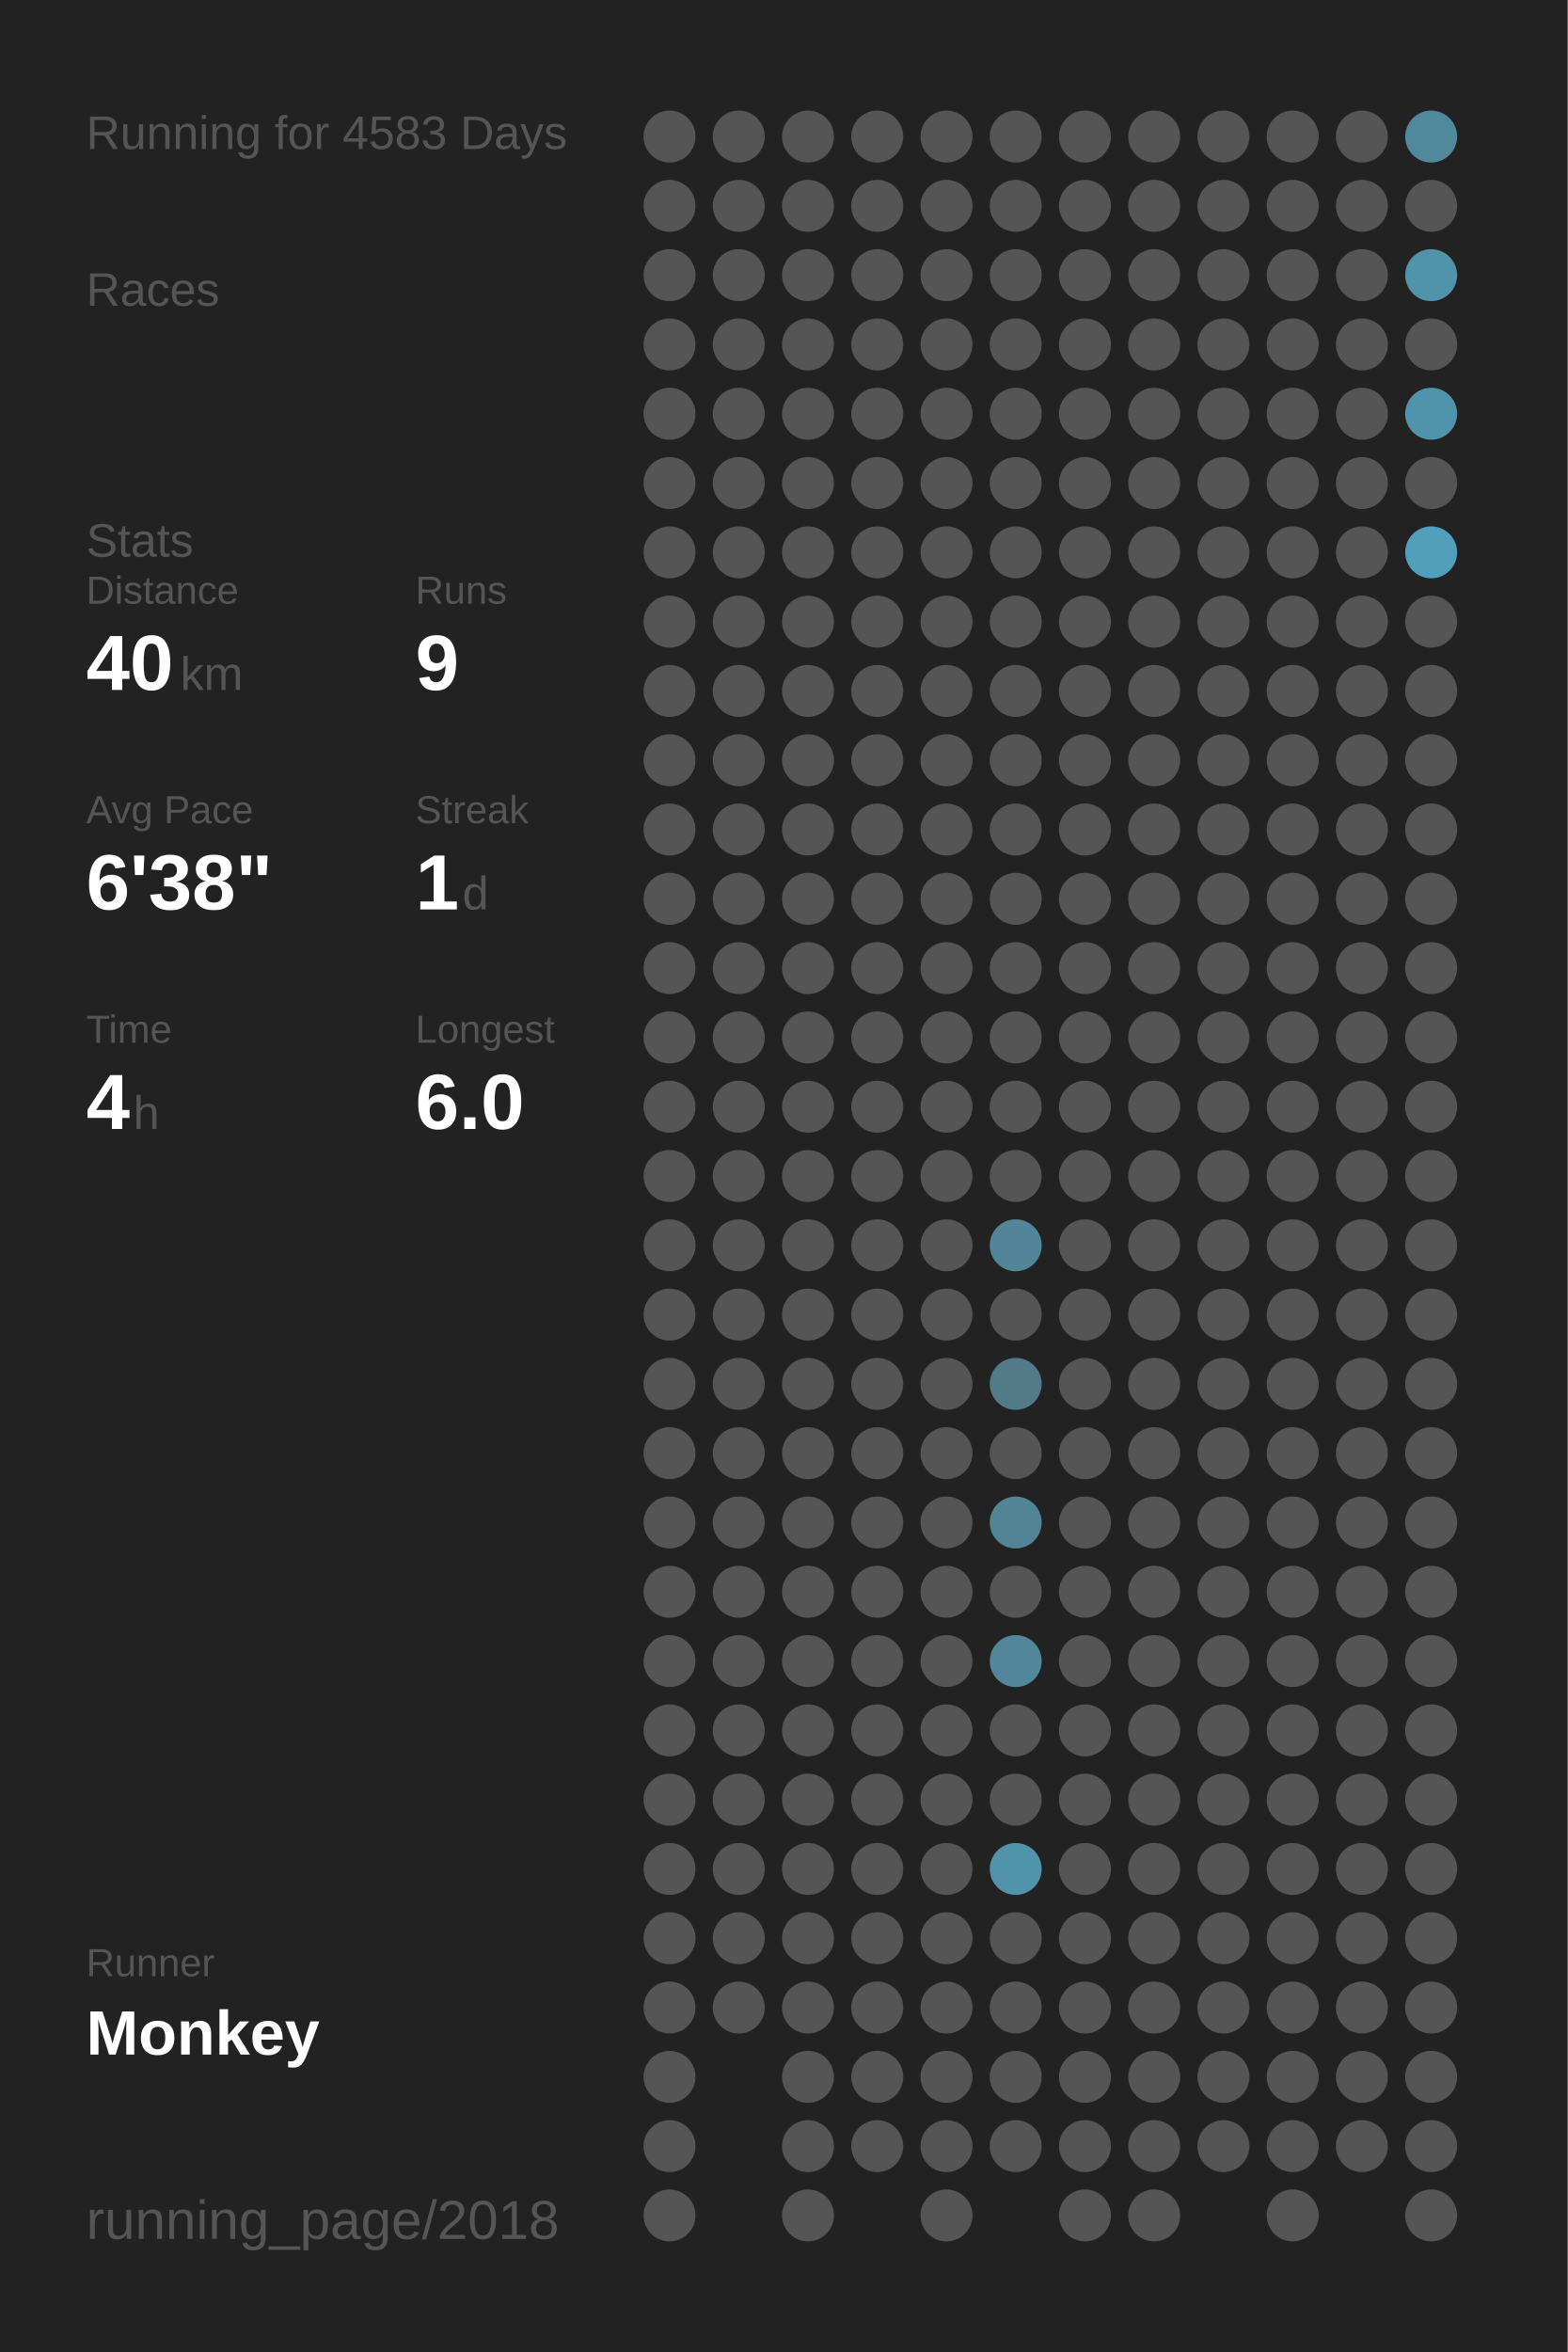
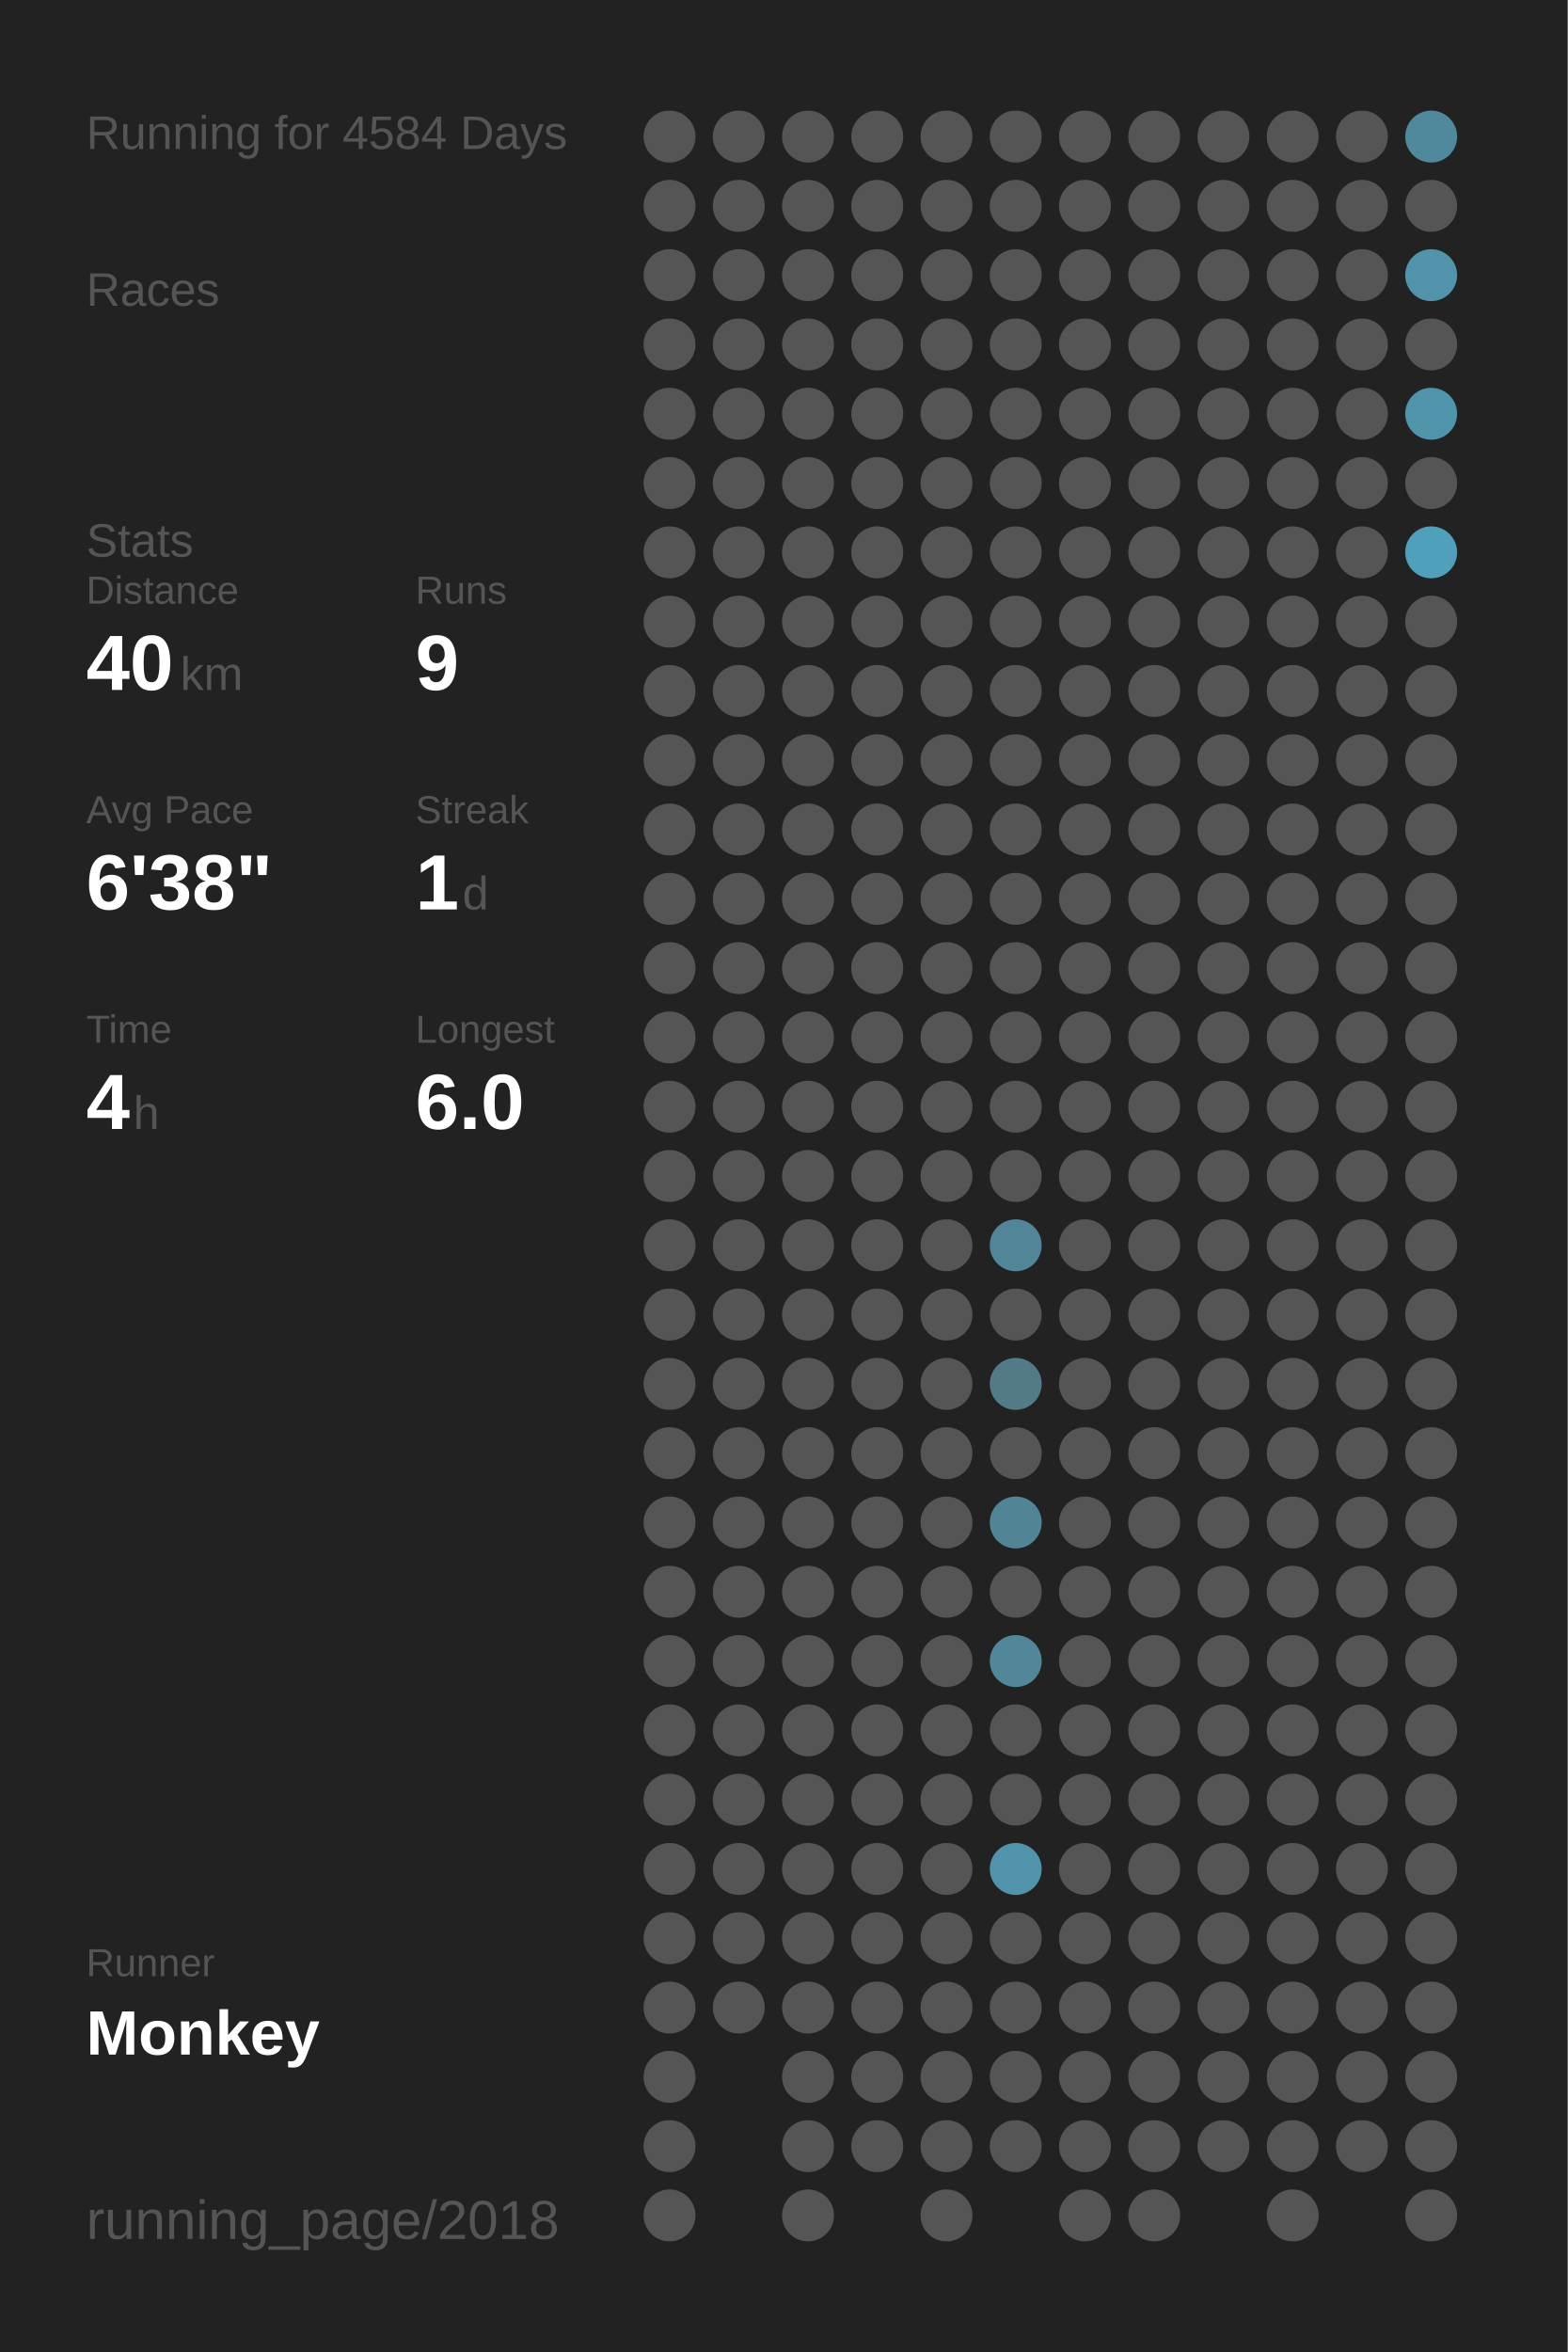
<svg xmlns="http://www.w3.org/2000/svg" baseProfile="full" height="300mm" version="1.1" viewBox="0,0,200,300" width="200mm">
  <defs />
  <rect fill="#222222" height="300" width="200" x="0" y="0" />
-   <text fill="#555555" style="font-size:6px; font-family:Arial;" x="11" y="19">Running for 4583 Days</text>
+   <text fill="#555555" style="font-size:6px; font-family:Arial;" x="11" y="19">Running for 4584 Days</text>
  <text fill="#555555" style="font-size:6px; font-family:Arial;" x="11" y="39">Races</text>
  <text fill="#555555" style="font-size:6px; font-family:Arial;" x="11" y="71">Stats</text>
  <text fill="#555555" style="font-size:5px; font-family:Arial;" x="11" y="77">Distance</text>
  <text fill="#FFFFFF" style="font-size:10px; font-family:Arial; font-weight:bold;" x="11" y="88">40</text>
  <text fill="#555555" style="font-size:6px; font-family:Arial;" x="23" y="88">km</text>
  <text fill="#555555" style="font-size:5px; font-family:Arial;" x="53" y="77">Runs</text>
  <text fill="#FFFFFF" style="font-size:10px; font-family:Arial; font-weight:bold;" x="53" y="88">9</text>
  <text fill="#555555" style="font-size:5px; font-family:Arial;" x="11" y="105">Avg Pace</text>
  <text fill="#FFFFFF" style="font-size:10px; font-family:Arial; font-weight:bold;" x="11" y="116">6'38"</text>
  <text fill="#555555" style="font-size:5px; font-family:Arial;" x="53" y="105">Streak</text>
  <text fill="#FFFFFF" style="font-size:10px; font-family:Arial; font-weight:bold;" x="53" y="116">1</text>
  <text fill="#555555" style="font-size:6px; font-family:Arial;" x="59" y="116">d</text>
  <text fill="#555555" style="font-size:5px; font-family:Arial;" x="11" y="133">Time</text>
  <text fill="#FFFFFF" style="font-size:10px; font-family:Arial; font-weight:bold;" x="11" y="144">4</text>
  <text fill="#555555" style="font-size:6px; font-family:Arial;" x="17" y="144">h</text>
  <text fill="#555555" style="font-size:5px; font-family:Arial;" x="53" y="133">Longest</text>
  <text fill="#FFFFFF" style="font-size:10px; font-family:Arial; font-weight:bold;" x="53" y="144">6.0</text>
  <text fill="#555555" style="font-size:5px; font-family:Arial;" x="11" y="252.065">Runner</text>
  <text fill="#FFFFFF" style="font-size:8px; font-family:Arial; font-weight:bold;" x="11" y="262.065">Monkey</text>
  <text fill="#555555" style="font-size:7px; font-family:Arial;" x="11" y="285.581">running_page/2018</text>
  <circle cx="85.417" cy="17.419" fill="#555555" r="3.312" />
  <circle cx="85.417" cy="26.258" fill="#555555" r="3.312" />
  <circle cx="85.417" cy="35.097" fill="#555555" r="3.312" />
  <circle cx="85.417" cy="43.935" fill="#555555" r="3.312" />
  <circle cx="85.417" cy="52.774" fill="#555555" r="3.312" />
  <circle cx="85.417" cy="61.613" fill="#555555" r="3.312" />
  <circle cx="85.417" cy="70.452" fill="#555555" r="3.312" />
  <circle cx="85.417" cy="79.29" fill="#555555" r="3.312" />
  <circle cx="85.417" cy="88.129" fill="#555555" r="3.312" />
  <circle cx="85.417" cy="96.968" fill="#555555" r="3.312" />
  <circle cx="85.417" cy="105.806" fill="#555555" r="3.312" />
  <circle cx="85.417" cy="114.645" fill="#555555" r="3.312" />
  <circle cx="85.417" cy="123.484" fill="#555555" r="3.312" />
  <circle cx="85.417" cy="132.323" fill="#555555" r="3.312" />
  <circle cx="85.417" cy="141.161" fill="#555555" r="3.312" />
  <circle cx="85.417" cy="150" fill="#555555" r="3.312" />
  <circle cx="85.417" cy="158.839" fill="#555555" r="3.312" />
  <circle cx="85.417" cy="167.677" fill="#555555" r="3.312" />
  <circle cx="85.417" cy="176.516" fill="#555555" r="3.312" />
  <circle cx="85.417" cy="185.355" fill="#555555" r="3.312" />
  <circle cx="85.417" cy="194.194" fill="#555555" r="3.312" />
  <circle cx="85.417" cy="203.032" fill="#555555" r="3.312" />
  <circle cx="85.417" cy="211.871" fill="#555555" r="3.312" />
  <circle cx="85.417" cy="220.71" fill="#555555" r="3.312" />
  <circle cx="85.417" cy="229.548" fill="#555555" r="3.312" />
  <circle cx="85.417" cy="238.387" fill="#555555" r="3.312" />
  <circle cx="85.417" cy="247.226" fill="#555555" r="3.312" />
  <circle cx="85.417" cy="256.065" fill="#555555" r="3.312" />
  <circle cx="85.417" cy="264.903" fill="#555555" r="3.312" />
  <circle cx="85.417" cy="273.742" fill="#555555" r="3.312" />
  <circle cx="85.417" cy="282.581" fill="#555555" r="3.312" />
  <circle cx="94.25" cy="17.419" fill="#555555" r="3.312" />
  <circle cx="94.25" cy="26.258" fill="#555555" r="3.312" />
  <circle cx="94.25" cy="35.097" fill="#555555" r="3.312" />
  <circle cx="94.25" cy="43.935" fill="#555555" r="3.312" />
  <circle cx="94.25" cy="52.774" fill="#555555" r="3.312" />
  <circle cx="94.25" cy="61.613" fill="#555555" r="3.312" />
  <circle cx="94.25" cy="70.452" fill="#555555" r="3.312" />
  <circle cx="94.25" cy="79.29" fill="#555555" r="3.312" />
  <circle cx="94.25" cy="88.129" fill="#555555" r="3.312" />
  <circle cx="94.25" cy="96.968" fill="#555555" r="3.312" />
  <circle cx="94.25" cy="105.806" fill="#555555" r="3.312" />
  <circle cx="94.25" cy="114.645" fill="#555555" r="3.312" />
  <circle cx="94.25" cy="123.484" fill="#555555" r="3.312" />
  <circle cx="94.25" cy="132.323" fill="#555555" r="3.312" />
  <circle cx="94.25" cy="141.161" fill="#555555" r="3.312" />
  <circle cx="94.25" cy="150" fill="#555555" r="3.312" />
  <circle cx="94.25" cy="158.839" fill="#555555" r="3.312" />
  <circle cx="94.25" cy="167.677" fill="#555555" r="3.312" />
  <circle cx="94.25" cy="176.516" fill="#555555" r="3.312" />
  <circle cx="94.25" cy="185.355" fill="#555555" r="3.312" />
  <circle cx="94.25" cy="194.194" fill="#555555" r="3.312" />
  <circle cx="94.25" cy="203.032" fill="#555555" r="3.312" />
  <circle cx="94.25" cy="211.871" fill="#555555" r="3.312" />
  <circle cx="94.25" cy="220.71" fill="#555555" r="3.312" />
  <circle cx="94.25" cy="229.548" fill="#555555" r="3.312" />
  <circle cx="94.25" cy="238.387" fill="#555555" r="3.312" />
  <circle cx="94.25" cy="247.226" fill="#555555" r="3.312" />
  <circle cx="94.25" cy="256.065" fill="#555555" r="3.312" />
  <circle cx="103.083" cy="17.419" fill="#555555" r="3.312" />
  <circle cx="103.083" cy="26.258" fill="#555555" r="3.312" />
  <circle cx="103.083" cy="35.097" fill="#555555" r="3.312" />
  <circle cx="103.083" cy="43.935" fill="#555555" r="3.312" />
  <circle cx="103.083" cy="52.774" fill="#555555" r="3.312" />
  <circle cx="103.083" cy="61.613" fill="#555555" r="3.312" />
  <circle cx="103.083" cy="70.452" fill="#555555" r="3.312" />
  <circle cx="103.083" cy="79.29" fill="#555555" r="3.312" />
  <circle cx="103.083" cy="88.129" fill="#555555" r="3.312" />
  <circle cx="103.083" cy="96.968" fill="#555555" r="3.312" />
  <circle cx="103.083" cy="105.806" fill="#555555" r="3.312" />
  <circle cx="103.083" cy="114.645" fill="#555555" r="3.312" />
  <circle cx="103.083" cy="123.484" fill="#555555" r="3.312" />
  <circle cx="103.083" cy="132.323" fill="#555555" r="3.312" />
  <circle cx="103.083" cy="141.161" fill="#555555" r="3.312" />
  <circle cx="103.083" cy="150" fill="#555555" r="3.312" />
  <circle cx="103.083" cy="158.839" fill="#555555" r="3.312" />
  <circle cx="103.083" cy="167.677" fill="#555555" r="3.312" />
  <circle cx="103.083" cy="176.516" fill="#555555" r="3.312" />
  <circle cx="103.083" cy="185.355" fill="#555555" r="3.312" />
  <circle cx="103.083" cy="194.194" fill="#555555" r="3.312" />
  <circle cx="103.083" cy="203.032" fill="#555555" r="3.312" />
  <circle cx="103.083" cy="211.871" fill="#555555" r="3.312" />
  <circle cx="103.083" cy="220.71" fill="#555555" r="3.312" />
  <circle cx="103.083" cy="229.548" fill="#555555" r="3.312" />
  <circle cx="103.083" cy="238.387" fill="#555555" r="3.312" />
  <circle cx="103.083" cy="247.226" fill="#555555" r="3.312" />
  <circle cx="103.083" cy="256.065" fill="#555555" r="3.312" />
  <circle cx="103.083" cy="264.903" fill="#555555" r="3.312" />
  <circle cx="103.083" cy="273.742" fill="#555555" r="3.312" />
  <circle cx="103.083" cy="282.581" fill="#555555" r="3.312" />
  <circle cx="111.917" cy="17.419" fill="#555555" r="3.312" />
  <circle cx="111.917" cy="26.258" fill="#555555" r="3.312" />
  <circle cx="111.917" cy="35.097" fill="#555555" r="3.312" />
  <circle cx="111.917" cy="43.935" fill="#555555" r="3.312" />
  <circle cx="111.917" cy="52.774" fill="#555555" r="3.312" />
  <circle cx="111.917" cy="61.613" fill="#555555" r="3.312" />
  <circle cx="111.917" cy="70.452" fill="#555555" r="3.312" />
  <circle cx="111.917" cy="79.29" fill="#555555" r="3.312" />
  <circle cx="111.917" cy="88.129" fill="#555555" r="3.312" />
  <circle cx="111.917" cy="96.968" fill="#555555" r="3.312" />
  <circle cx="111.917" cy="105.806" fill="#555555" r="3.312" />
  <circle cx="111.917" cy="114.645" fill="#555555" r="3.312" />
  <circle cx="111.917" cy="123.484" fill="#555555" r="3.312" />
  <circle cx="111.917" cy="132.323" fill="#555555" r="3.312" />
  <circle cx="111.917" cy="141.161" fill="#555555" r="3.312" />
  <circle cx="111.917" cy="150" fill="#555555" r="3.312" />
  <circle cx="111.917" cy="158.839" fill="#555555" r="3.312" />
  <circle cx="111.917" cy="167.677" fill="#555555" r="3.312" />
  <circle cx="111.917" cy="176.516" fill="#555555" r="3.312" />
  <circle cx="111.917" cy="185.355" fill="#555555" r="3.312" />
  <circle cx="111.917" cy="194.194" fill="#555555" r="3.312" />
  <circle cx="111.917" cy="203.032" fill="#555555" r="3.312" />
  <circle cx="111.917" cy="211.871" fill="#555555" r="3.312" />
  <circle cx="111.917" cy="220.71" fill="#555555" r="3.312" />
  <circle cx="111.917" cy="229.548" fill="#555555" r="3.312" />
  <circle cx="111.917" cy="238.387" fill="#555555" r="3.312" />
  <circle cx="111.917" cy="247.226" fill="#555555" r="3.312" />
  <circle cx="111.917" cy="256.065" fill="#555555" r="3.312" />
  <circle cx="111.917" cy="264.903" fill="#555555" r="3.312" />
  <circle cx="111.917" cy="273.742" fill="#555555" r="3.312" />
  <circle cx="120.75" cy="17.419" fill="#555555" r="3.312" />
  <circle cx="120.75" cy="26.258" fill="#555555" r="3.312" />
  <circle cx="120.75" cy="35.097" fill="#555555" r="3.312" />
  <circle cx="120.75" cy="43.935" fill="#555555" r="3.312" />
  <circle cx="120.75" cy="52.774" fill="#555555" r="3.312" />
  <circle cx="120.75" cy="61.613" fill="#555555" r="3.312" />
  <circle cx="120.75" cy="70.452" fill="#555555" r="3.312" />
  <circle cx="120.75" cy="79.29" fill="#555555" r="3.312" />
  <circle cx="120.75" cy="88.129" fill="#555555" r="3.312" />
  <circle cx="120.75" cy="96.968" fill="#555555" r="3.312" />
  <circle cx="120.75" cy="105.806" fill="#555555" r="3.312" />
  <circle cx="120.75" cy="114.645" fill="#555555" r="3.312" />
  <circle cx="120.75" cy="123.484" fill="#555555" r="3.312" />
  <circle cx="120.75" cy="132.323" fill="#555555" r="3.312" />
  <circle cx="120.75" cy="141.161" fill="#555555" r="3.312" />
  <circle cx="120.75" cy="150" fill="#555555" r="3.312" />
  <circle cx="120.75" cy="158.839" fill="#555555" r="3.312" />
  <circle cx="120.75" cy="167.677" fill="#555555" r="3.312" />
  <circle cx="120.75" cy="176.516" fill="#555555" r="3.312" />
  <circle cx="120.75" cy="185.355" fill="#555555" r="3.312" />
  <circle cx="120.75" cy="194.194" fill="#555555" r="3.312" />
  <circle cx="120.75" cy="203.032" fill="#555555" r="3.312" />
  <circle cx="120.75" cy="211.871" fill="#555555" r="3.312" />
  <circle cx="120.75" cy="220.71" fill="#555555" r="3.312" />
  <circle cx="120.75" cy="229.548" fill="#555555" r="3.312" />
  <circle cx="120.75" cy="238.387" fill="#555555" r="3.312" />
  <circle cx="120.75" cy="247.226" fill="#555555" r="3.312" />
  <circle cx="120.75" cy="256.065" fill="#555555" r="3.312" />
  <circle cx="120.75" cy="264.903" fill="#555555" r="3.312" />
  <circle cx="120.75" cy="273.742" fill="#555555" r="3.312" />
  <circle cx="120.75" cy="282.581" fill="#555555" r="3.312" />
  <circle cx="129.583" cy="17.419" fill="#555555" r="3.312" />
  <circle cx="129.583" cy="26.258" fill="#555555" r="3.312" />
  <circle cx="129.583" cy="35.097" fill="#555555" r="3.312" />
  <circle cx="129.583" cy="43.935" fill="#555555" r="3.312" />
  <circle cx="129.583" cy="52.774" fill="#555555" r="3.312" />
  <circle cx="129.583" cy="61.613" fill="#555555" r="3.312" />
  <circle cx="129.583" cy="70.452" fill="#555555" r="3.312" />
  <circle cx="129.583" cy="79.29" fill="#555555" r="3.312" />
  <circle cx="129.583" cy="88.129" fill="#555555" r="3.312" />
  <circle cx="129.583" cy="96.968" fill="#555555" r="3.312" />
  <circle cx="129.583" cy="105.806" fill="#555555" r="3.312" />
  <circle cx="129.583" cy="114.645" fill="#555555" r="3.312" />
  <circle cx="129.583" cy="123.484" fill="#555555" r="3.312" />
  <circle cx="129.583" cy="132.323" fill="#555555" r="3.312" />
  <circle cx="129.583" cy="141.161" fill="#555555" r="3.312" />
  <circle cx="129.583" cy="150" fill="#555555" r="3.312" />
  <circle cx="129.583" cy="158.839" fill="#518597" r="3.312" />
  <circle cx="129.583" cy="167.677" fill="#555555" r="3.312" />
  <circle cx="129.583" cy="176.516" fill="#527a87" r="3.312" />
  <circle cx="129.583" cy="185.355" fill="#555555" r="3.312" />
  <circle cx="129.583" cy="194.194" fill="#518596" r="3.312" />
  <circle cx="129.583" cy="203.032" fill="#555555" r="3.312" />
  <circle cx="129.583" cy="211.871" fill="#518799" r="3.312" />
  <circle cx="129.583" cy="220.71" fill="#555555" r="3.312" />
  <circle cx="129.583" cy="229.548" fill="#555555" r="3.312" />
  <circle cx="129.583" cy="238.387" fill="#5093aa" r="3.312" />
  <circle cx="129.583" cy="247.226" fill="#555555" r="3.312" />
  <circle cx="129.583" cy="256.065" fill="#555555" r="3.312" />
  <circle cx="129.583" cy="264.903" fill="#555555" r="3.312" />
  <circle cx="129.583" cy="273.742" fill="#555555" r="3.312" />
  <circle cx="138.417" cy="17.419" fill="#555555" r="3.312" />
  <circle cx="138.417" cy="26.258" fill="#555555" r="3.312" />
  <circle cx="138.417" cy="35.097" fill="#555555" r="3.312" />
  <circle cx="138.417" cy="43.935" fill="#555555" r="3.312" />
  <circle cx="138.417" cy="52.774" fill="#555555" r="3.312" />
  <circle cx="138.417" cy="61.613" fill="#555555" r="3.312" />
  <circle cx="138.417" cy="70.452" fill="#555555" r="3.312" />
  <circle cx="138.417" cy="79.29" fill="#555555" r="3.312" />
  <circle cx="138.417" cy="88.129" fill="#555555" r="3.312" />
  <circle cx="138.417" cy="96.968" fill="#555555" r="3.312" />
  <circle cx="138.417" cy="105.806" fill="#555555" r="3.312" />
  <circle cx="138.417" cy="114.645" fill="#555555" r="3.312" />
  <circle cx="138.417" cy="123.484" fill="#555555" r="3.312" />
  <circle cx="138.417" cy="132.323" fill="#555555" r="3.312" />
  <circle cx="138.417" cy="141.161" fill="#555555" r="3.312" />
  <circle cx="138.417" cy="150" fill="#555555" r="3.312" />
  <circle cx="138.417" cy="158.839" fill="#555555" r="3.312" />
  <circle cx="138.417" cy="167.677" fill="#555555" r="3.312" />
  <circle cx="138.417" cy="176.516" fill="#555555" r="3.312" />
  <circle cx="138.417" cy="185.355" fill="#555555" r="3.312" />
  <circle cx="138.417" cy="194.194" fill="#555555" r="3.312" />
  <circle cx="138.417" cy="203.032" fill="#555555" r="3.312" />
  <circle cx="138.417" cy="211.871" fill="#555555" r="3.312" />
  <circle cx="138.417" cy="220.71" fill="#555555" r="3.312" />
  <circle cx="138.417" cy="229.548" fill="#555555" r="3.312" />
  <circle cx="138.417" cy="238.387" fill="#555555" r="3.312" />
  <circle cx="138.417" cy="247.226" fill="#555555" r="3.312" />
  <circle cx="138.417" cy="256.065" fill="#555555" r="3.312" />
  <circle cx="138.417" cy="264.903" fill="#555555" r="3.312" />
  <circle cx="138.417" cy="273.742" fill="#555555" r="3.312" />
  <circle cx="138.417" cy="282.581" fill="#555555" r="3.312" />
  <circle cx="147.25" cy="17.419" fill="#555555" r="3.312" />
  <circle cx="147.25" cy="26.258" fill="#555555" r="3.312" />
  <circle cx="147.25" cy="35.097" fill="#555555" r="3.312" />
  <circle cx="147.25" cy="43.935" fill="#555555" r="3.312" />
  <circle cx="147.25" cy="52.774" fill="#555555" r="3.312" />
  <circle cx="147.25" cy="61.613" fill="#555555" r="3.312" />
  <circle cx="147.25" cy="70.452" fill="#555555" r="3.312" />
  <circle cx="147.25" cy="79.29" fill="#555555" r="3.312" />
  <circle cx="147.25" cy="88.129" fill="#555555" r="3.312" />
  <circle cx="147.25" cy="96.968" fill="#555555" r="3.312" />
  <circle cx="147.25" cy="105.806" fill="#555555" r="3.312" />
  <circle cx="147.25" cy="114.645" fill="#555555" r="3.312" />
  <circle cx="147.25" cy="123.484" fill="#555555" r="3.312" />
  <circle cx="147.25" cy="132.323" fill="#555555" r="3.312" />
  <circle cx="147.25" cy="141.161" fill="#555555" r="3.312" />
  <circle cx="147.25" cy="150" fill="#555555" r="3.312" />
  <circle cx="147.25" cy="158.839" fill="#555555" r="3.312" />
  <circle cx="147.25" cy="167.677" fill="#555555" r="3.312" />
  <circle cx="147.25" cy="176.516" fill="#555555" r="3.312" />
  <circle cx="147.25" cy="185.355" fill="#555555" r="3.312" />
  <circle cx="147.25" cy="194.194" fill="#555555" r="3.312" />
  <circle cx="147.25" cy="203.032" fill="#555555" r="3.312" />
  <circle cx="147.25" cy="211.871" fill="#555555" r="3.312" />
  <circle cx="147.25" cy="220.71" fill="#555555" r="3.312" />
  <circle cx="147.25" cy="229.548" fill="#555555" r="3.312" />
  <circle cx="147.25" cy="238.387" fill="#555555" r="3.312" />
  <circle cx="147.25" cy="247.226" fill="#555555" r="3.312" />
  <circle cx="147.25" cy="256.065" fill="#555555" r="3.312" />
  <circle cx="147.25" cy="264.903" fill="#555555" r="3.312" />
  <circle cx="147.25" cy="273.742" fill="#555555" r="3.312" />
  <circle cx="147.25" cy="282.581" fill="#555555" r="3.312" />
  <circle cx="156.083" cy="17.419" fill="#555555" r="3.312" />
  <circle cx="156.083" cy="26.258" fill="#555555" r="3.312" />
  <circle cx="156.083" cy="35.097" fill="#555555" r="3.312" />
  <circle cx="156.083" cy="43.935" fill="#555555" r="3.312" />
  <circle cx="156.083" cy="52.774" fill="#555555" r="3.312" />
  <circle cx="156.083" cy="61.613" fill="#555555" r="3.312" />
  <circle cx="156.083" cy="70.452" fill="#555555" r="3.312" />
  <circle cx="156.083" cy="79.29" fill="#555555" r="3.312" />
  <circle cx="156.083" cy="88.129" fill="#555555" r="3.312" />
  <circle cx="156.083" cy="96.968" fill="#555555" r="3.312" />
  <circle cx="156.083" cy="105.806" fill="#555555" r="3.312" />
  <circle cx="156.083" cy="114.645" fill="#555555" r="3.312" />
  <circle cx="156.083" cy="123.484" fill="#555555" r="3.312" />
  <circle cx="156.083" cy="132.323" fill="#555555" r="3.312" />
  <circle cx="156.083" cy="141.161" fill="#555555" r="3.312" />
  <circle cx="156.083" cy="150" fill="#555555" r="3.312" />
  <circle cx="156.083" cy="158.839" fill="#555555" r="3.312" />
  <circle cx="156.083" cy="167.677" fill="#555555" r="3.312" />
  <circle cx="156.083" cy="176.516" fill="#555555" r="3.312" />
  <circle cx="156.083" cy="185.355" fill="#555555" r="3.312" />
  <circle cx="156.083" cy="194.194" fill="#555555" r="3.312" />
  <circle cx="156.083" cy="203.032" fill="#555555" r="3.312" />
  <circle cx="156.083" cy="211.871" fill="#555555" r="3.312" />
  <circle cx="156.083" cy="220.71" fill="#555555" r="3.312" />
  <circle cx="156.083" cy="229.548" fill="#555555" r="3.312" />
  <circle cx="156.083" cy="238.387" fill="#555555" r="3.312" />
  <circle cx="156.083" cy="247.226" fill="#555555" r="3.312" />
  <circle cx="156.083" cy="256.065" fill="#555555" r="3.312" />
  <circle cx="156.083" cy="264.903" fill="#555555" r="3.312" />
  <circle cx="156.083" cy="273.742" fill="#555555" r="3.312" />
  <circle cx="164.917" cy="17.419" fill="#555555" r="3.312" />
  <circle cx="164.917" cy="26.258" fill="#555555" r="3.312" />
  <circle cx="164.917" cy="35.097" fill="#555555" r="3.312" />
  <circle cx="164.917" cy="43.935" fill="#555555" r="3.312" />
  <circle cx="164.917" cy="52.774" fill="#555555" r="3.312" />
  <circle cx="164.917" cy="61.613" fill="#555555" r="3.312" />
  <circle cx="164.917" cy="70.452" fill="#555555" r="3.312" />
  <circle cx="164.917" cy="79.29" fill="#555555" r="3.312" />
  <circle cx="164.917" cy="88.129" fill="#555555" r="3.312" />
  <circle cx="164.917" cy="96.968" fill="#555555" r="3.312" />
  <circle cx="164.917" cy="105.806" fill="#555555" r="3.312" />
  <circle cx="164.917" cy="114.645" fill="#555555" r="3.312" />
  <circle cx="164.917" cy="123.484" fill="#555555" r="3.312" />
  <circle cx="164.917" cy="132.323" fill="#555555" r="3.312" />
  <circle cx="164.917" cy="141.161" fill="#555555" r="3.312" />
  <circle cx="164.917" cy="150" fill="#555555" r="3.312" />
  <circle cx="164.917" cy="158.839" fill="#555555" r="3.312" />
  <circle cx="164.917" cy="167.677" fill="#555555" r="3.312" />
  <circle cx="164.917" cy="176.516" fill="#555555" r="3.312" />
  <circle cx="164.917" cy="185.355" fill="#555555" r="3.312" />
  <circle cx="164.917" cy="194.194" fill="#555555" r="3.312" />
  <circle cx="164.917" cy="203.032" fill="#555555" r="3.312" />
  <circle cx="164.917" cy="211.871" fill="#555555" r="3.312" />
  <circle cx="164.917" cy="220.71" fill="#555555" r="3.312" />
  <circle cx="164.917" cy="229.548" fill="#555555" r="3.312" />
  <circle cx="164.917" cy="238.387" fill="#555555" r="3.312" />
  <circle cx="164.917" cy="247.226" fill="#555555" r="3.312" />
  <circle cx="164.917" cy="256.065" fill="#555555" r="3.312" />
  <circle cx="164.917" cy="264.903" fill="#555555" r="3.312" />
  <circle cx="164.917" cy="273.742" fill="#555555" r="3.312" />
  <circle cx="164.917" cy="282.581" fill="#555555" r="3.312" />
  <circle cx="173.75" cy="17.419" fill="#555555" r="3.312" />
  <circle cx="173.75" cy="26.258" fill="#555555" r="3.312" />
  <circle cx="173.75" cy="35.097" fill="#555555" r="3.312" />
  <circle cx="173.75" cy="43.935" fill="#555555" r="3.312" />
  <circle cx="173.75" cy="52.774" fill="#555555" r="3.312" />
  <circle cx="173.75" cy="61.613" fill="#555555" r="3.312" />
  <circle cx="173.75" cy="70.452" fill="#555555" r="3.312" />
  <circle cx="173.75" cy="79.29" fill="#555555" r="3.312" />
  <circle cx="173.75" cy="88.129" fill="#555555" r="3.312" />
  <circle cx="173.75" cy="96.968" fill="#555555" r="3.312" />
  <circle cx="173.75" cy="105.806" fill="#555555" r="3.312" />
  <circle cx="173.75" cy="114.645" fill="#555555" r="3.312" />
  <circle cx="173.75" cy="123.484" fill="#555555" r="3.312" />
  <circle cx="173.75" cy="132.323" fill="#555555" r="3.312" />
  <circle cx="173.75" cy="141.161" fill="#555555" r="3.312" />
  <circle cx="173.75" cy="150" fill="#555555" r="3.312" />
  <circle cx="173.75" cy="158.839" fill="#555555" r="3.312" />
  <circle cx="173.75" cy="167.677" fill="#555555" r="3.312" />
  <circle cx="173.75" cy="176.516" fill="#555555" r="3.312" />
  <circle cx="173.75" cy="185.355" fill="#555555" r="3.312" />
  <circle cx="173.75" cy="194.194" fill="#555555" r="3.312" />
  <circle cx="173.75" cy="203.032" fill="#555555" r="3.312" />
  <circle cx="173.75" cy="211.871" fill="#555555" r="3.312" />
  <circle cx="173.75" cy="220.71" fill="#555555" r="3.312" />
  <circle cx="173.75" cy="229.548" fill="#555555" r="3.312" />
  <circle cx="173.75" cy="238.387" fill="#555555" r="3.312" />
  <circle cx="173.75" cy="247.226" fill="#555555" r="3.312" />
  <circle cx="173.75" cy="256.065" fill="#555555" r="3.312" />
  <circle cx="173.75" cy="264.903" fill="#555555" r="3.312" />
  <circle cx="173.75" cy="273.742" fill="#555555" r="3.312" />
  <circle cx="182.583" cy="17.419" fill="#51899c" r="3.312" />
  <circle cx="182.583" cy="26.258" fill="#555555" r="3.312" />
  <circle cx="182.583" cy="35.097" fill="#5093aa" r="3.312" />
  <circle cx="182.583" cy="43.935" fill="#555555" r="3.312" />
  <circle cx="182.583" cy="52.774" fill="#5094ab" r="3.312" />
  <circle cx="182.583" cy="61.613" fill="#555555" r="3.312" />
  <circle cx="182.583" cy="70.452" fill="#50a0bb" r="3.312" />
  <circle cx="182.583" cy="79.29" fill="#555555" r="3.312" />
  <circle cx="182.583" cy="88.129" fill="#555555" r="3.312" />
  <circle cx="182.583" cy="96.968" fill="#555555" r="3.312" />
  <circle cx="182.583" cy="105.806" fill="#555555" r="3.312" />
  <circle cx="182.583" cy="114.645" fill="#555555" r="3.312" />
  <circle cx="182.583" cy="123.484" fill="#555555" r="3.312" />
  <circle cx="182.583" cy="132.323" fill="#555555" r="3.312" />
  <circle cx="182.583" cy="141.161" fill="#555555" r="3.312" />
  <circle cx="182.583" cy="150" fill="#555555" r="3.312" />
  <circle cx="182.583" cy="158.839" fill="#555555" r="3.312" />
  <circle cx="182.583" cy="167.677" fill="#555555" r="3.312" />
  <circle cx="182.583" cy="176.516" fill="#555555" r="3.312" />
  <circle cx="182.583" cy="185.355" fill="#555555" r="3.312" />
  <circle cx="182.583" cy="194.194" fill="#555555" r="3.312" />
  <circle cx="182.583" cy="203.032" fill="#555555" r="3.312" />
  <circle cx="182.583" cy="211.871" fill="#555555" r="3.312" />
  <circle cx="182.583" cy="220.71" fill="#555555" r="3.312" />
  <circle cx="182.583" cy="229.548" fill="#555555" r="3.312" />
  <circle cx="182.583" cy="238.387" fill="#555555" r="3.312" />
  <circle cx="182.583" cy="247.226" fill="#555555" r="3.312" />
  <circle cx="182.583" cy="256.065" fill="#555555" r="3.312" />
  <circle cx="182.583" cy="264.903" fill="#555555" r="3.312" />
  <circle cx="182.583" cy="273.742" fill="#555555" r="3.312" />
  <circle cx="182.583" cy="282.581" fill="#555555" r="3.312" />
</svg>
